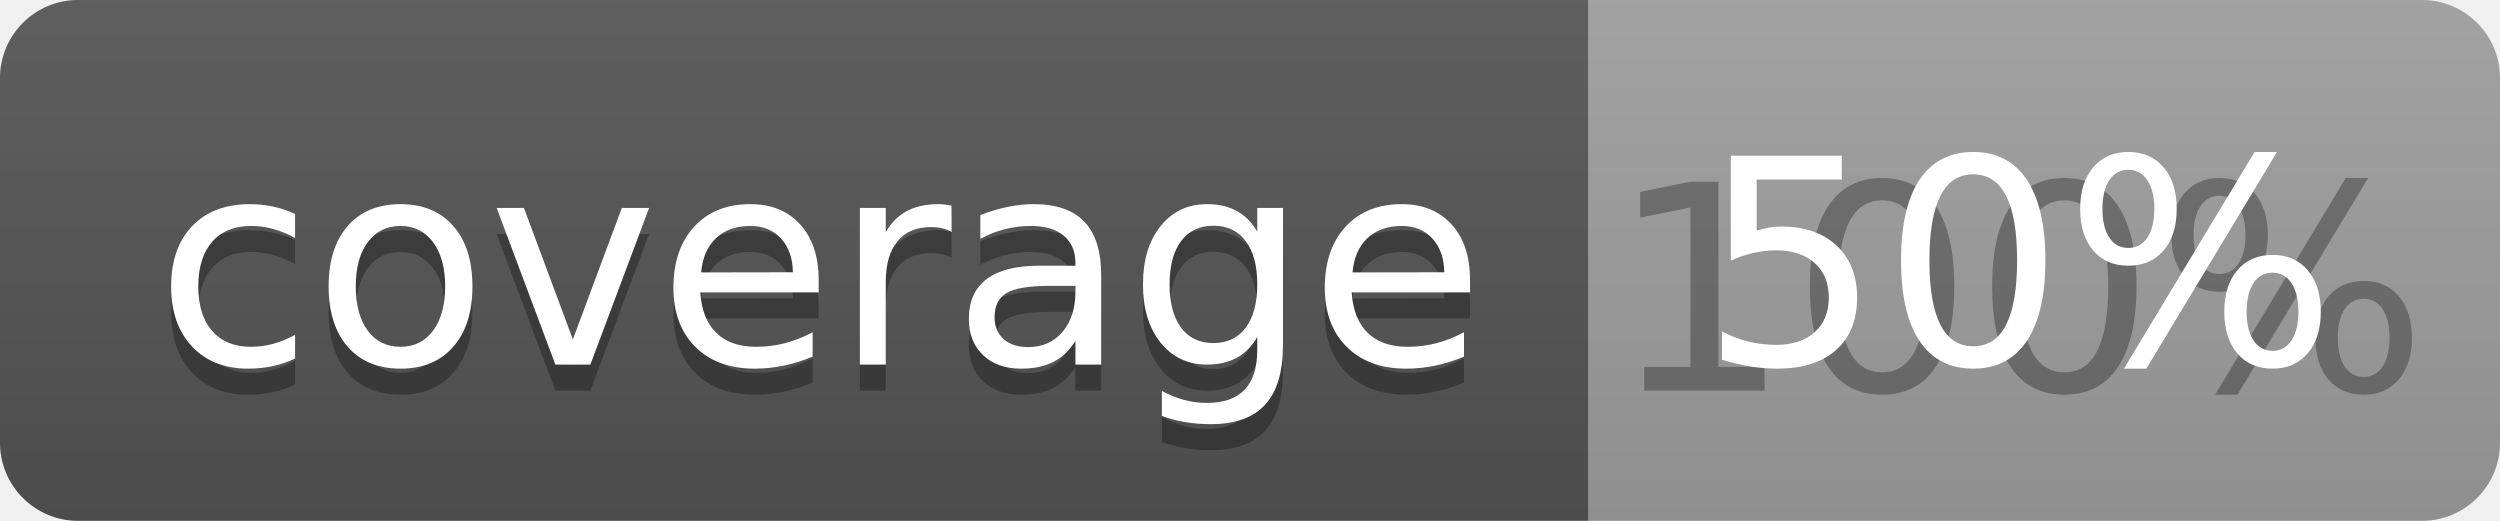
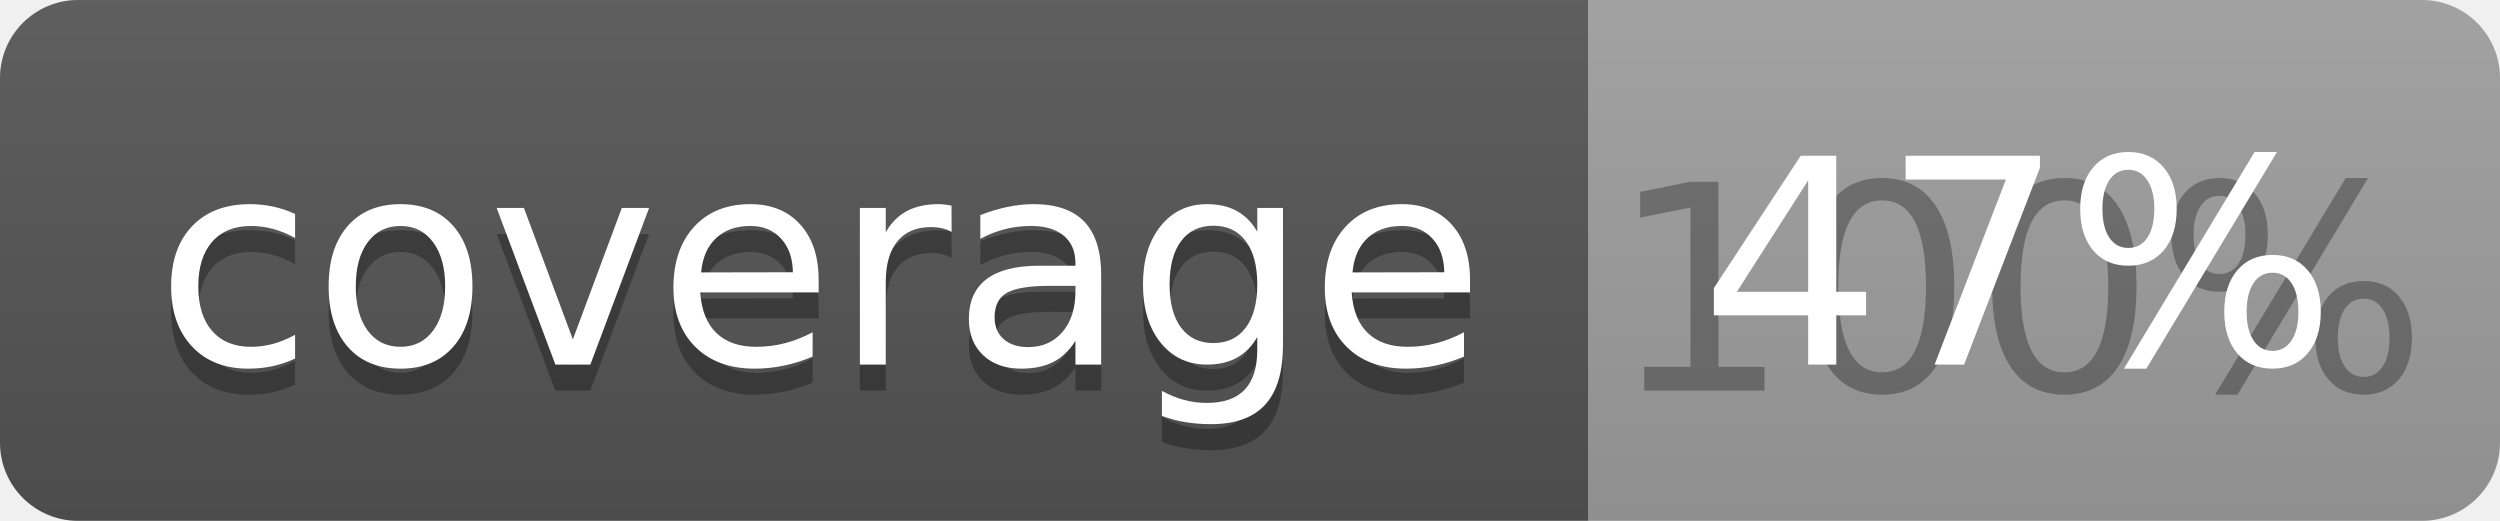
<svg xmlns="http://www.w3.org/2000/svg" width="96" height="20">
  <linearGradient id="b" x2="0" y2="100%">
    <stop offset="0" stop-color="#bbb" stop-opacity=".1" />
    <stop offset="1" stop-opacity=".1" />
  </linearGradient>
  <clipPath id="a">
    <rect width="96" height="20" rx="3" fill="#fff" />
  </clipPath>
  <g clip-path="url(#a)">
    <path fill="#555" d="M0 0h61v20H0z" />
    <path fill="#9F9F9F" d="M61 0h35v20H61z" />
    <path fill="url(#b)" d="M0 0h96v20H0z" />
  </g>
  <g fill="#fff" text-anchor="middle" font-family="DejaVu Sans,Verdana,Geneva,sans-serif" font-size="110">
    <text x="315" y="150" fill="#010101" fill-opacity=".3" transform="scale(.1)" textLength="510">coverage</text>
    <text x="315" y="140" transform="scale(.1)" textLength="510">coverage</text>
    <text x="775" y="150" fill="#010101" fill-opacity=".3" transform="scale(.1)" textLength="250">100%</text>
-     <text x="775" y="140" transform="scale(.1)" textLength="250">50%</text>
+     <text x="775" y="140" transform="scale(.1)" textLength="250">47%</text>
  </g>
</svg>
